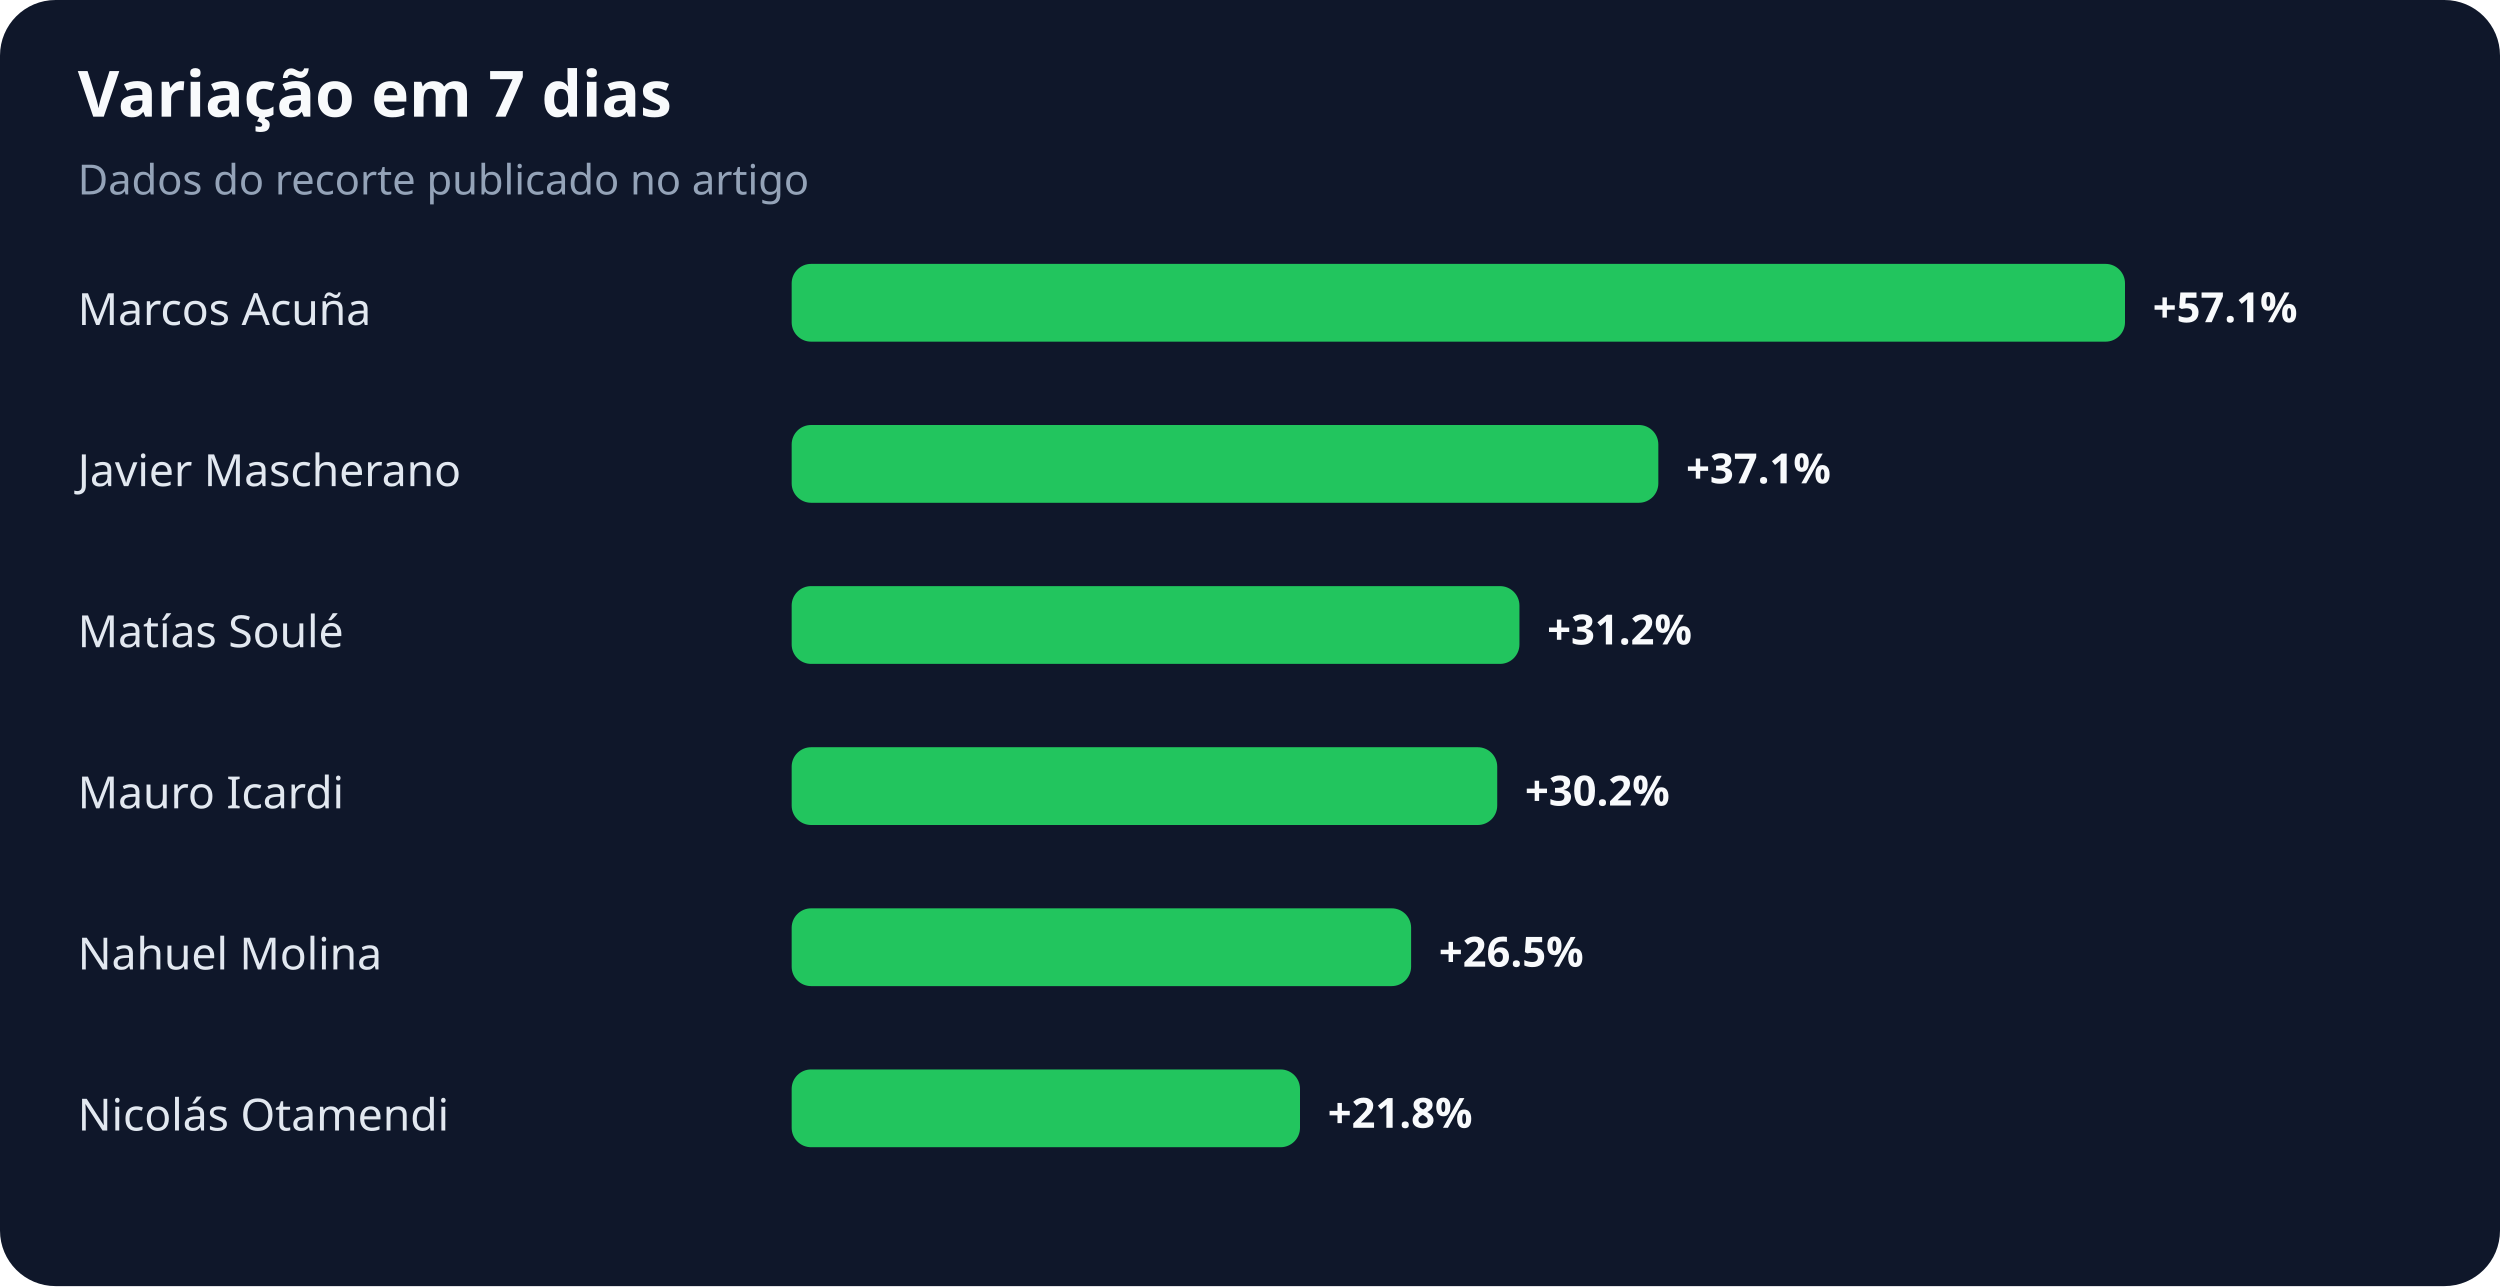
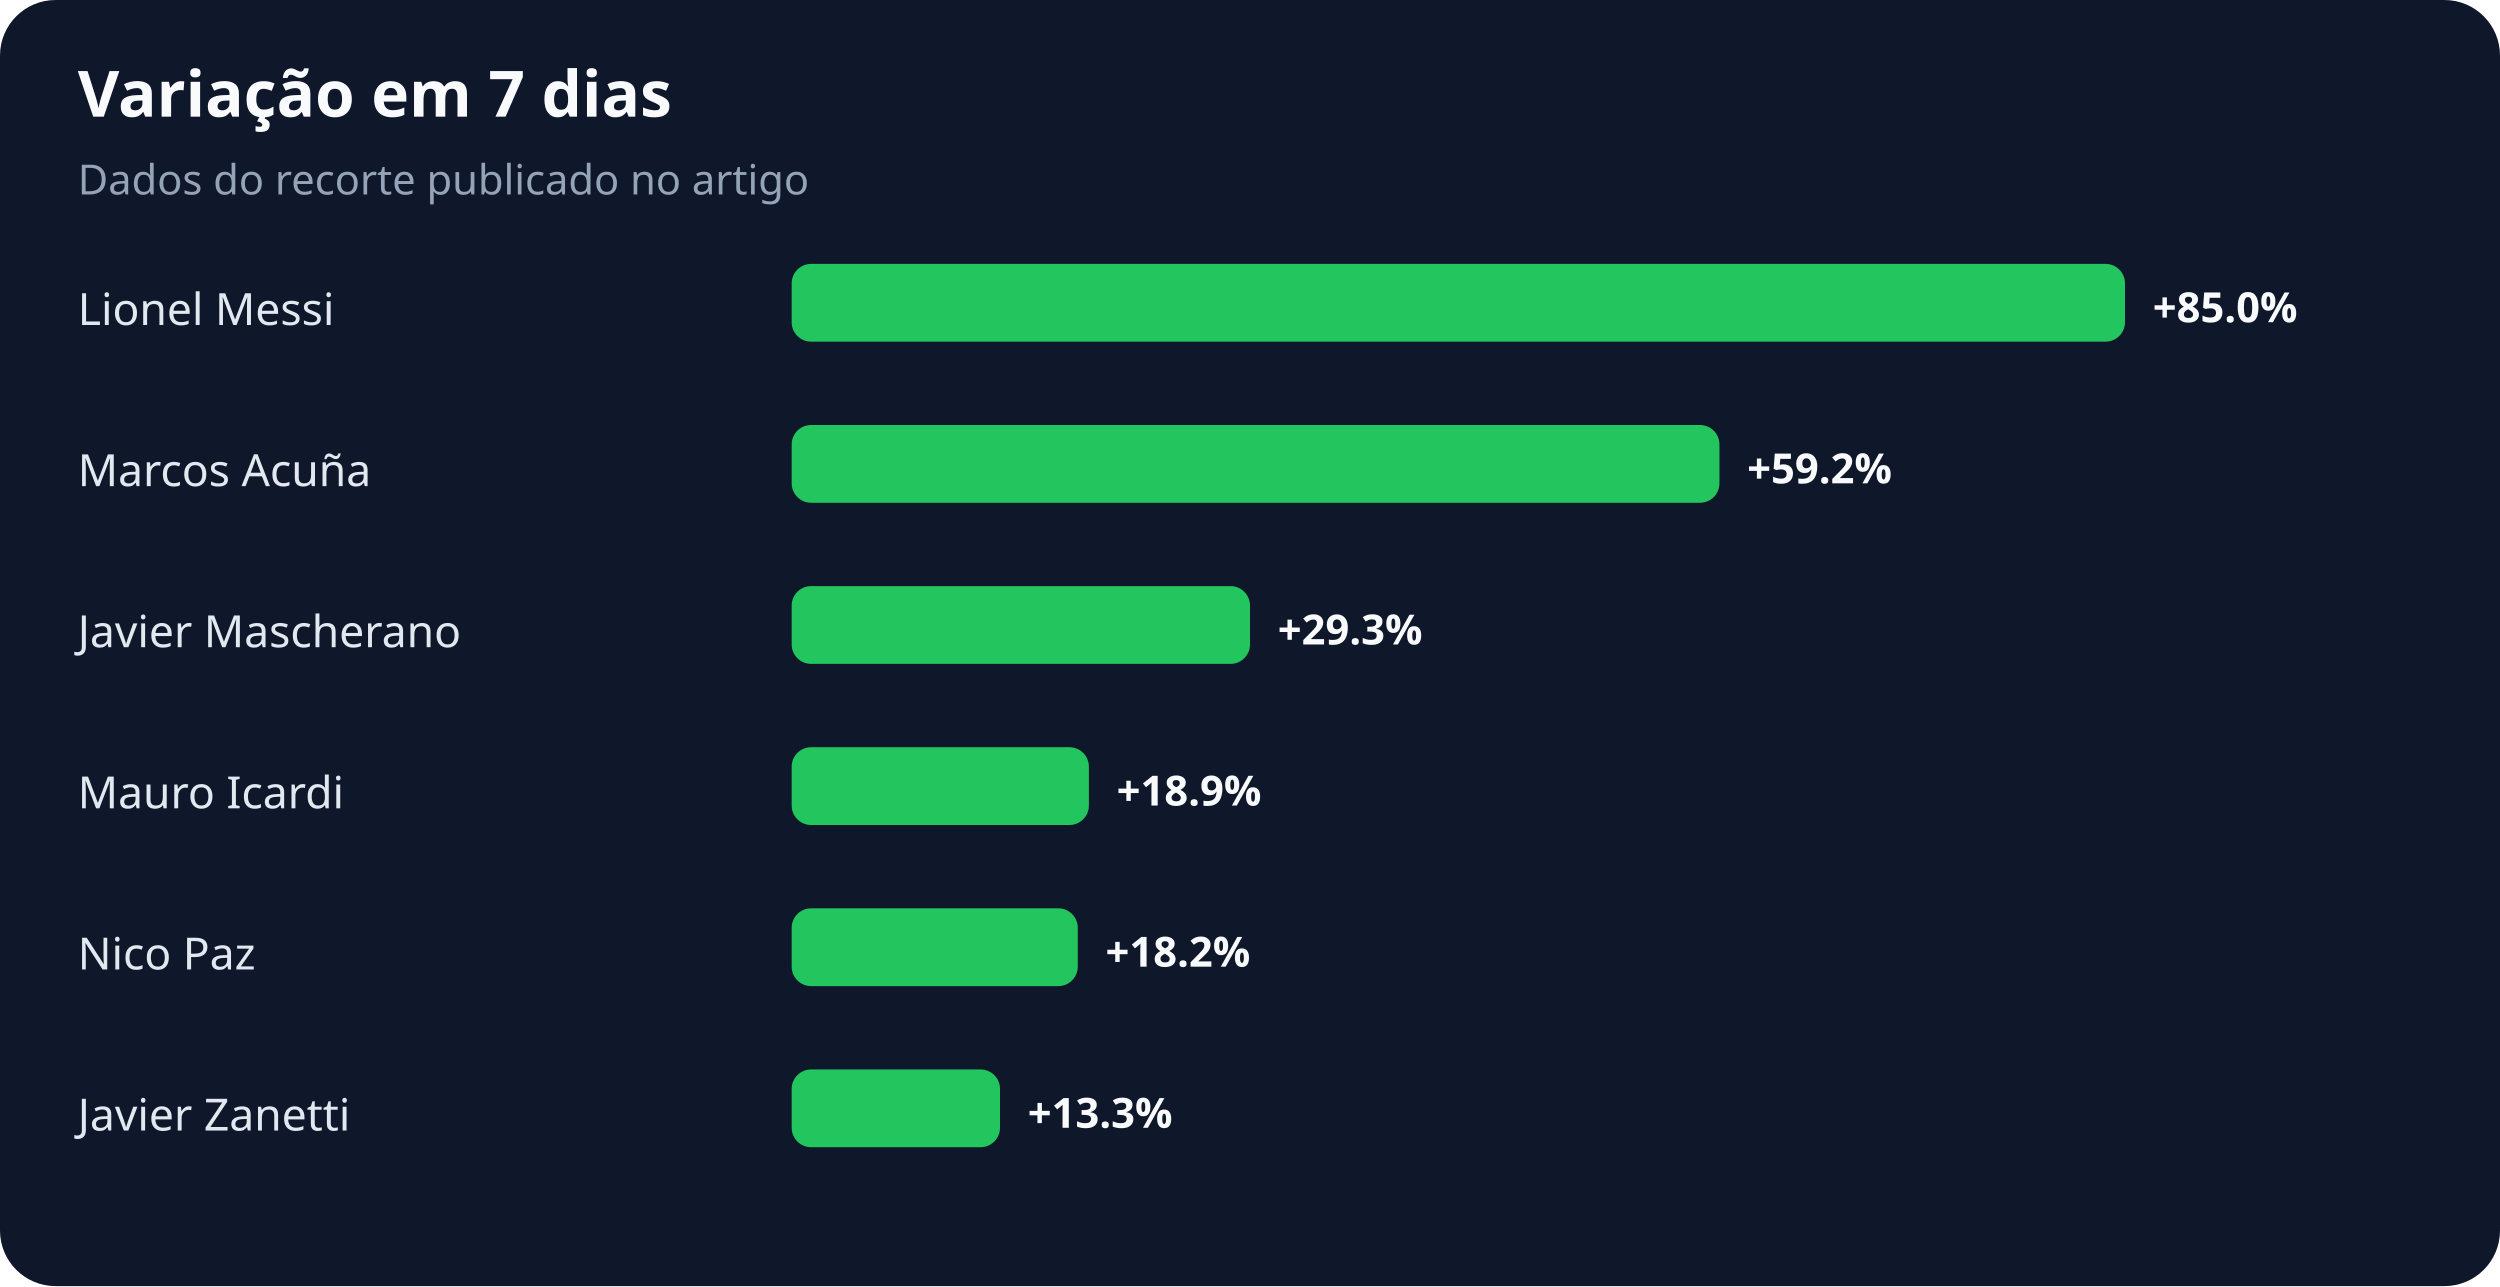
<svg xmlns="http://www.w3.org/2000/svg" width="900" height="463" viewBox="0 0 900 463" role="img" aria-labelledby="title desc">
  <rect width="100%" height="100%" rx="20" fill="#0f172a" />
  <text x="28" y="42" fill="#f8fafc" font-family="system-ui,sans-serif" font-size="23" font-weight="700">Variação em 7 dias</text>
  <text x="28" y="70" fill="#94a3b8" font-family="system-ui,sans-serif" font-size="15">Dados do recorte publicado no artigo</text>
-   <text x="28" y="117" fill="#e2e8f0" font-family="system-ui,sans-serif" font-size="16">Marcos Acuña</text>
+   <text x="28" y="117" fill="#e2e8f0" font-family="system-ui,sans-serif" font-size="16">Lionel Messi</text>
  <rect x="285" y="95" width="480" height="28" rx="7" fill="#22c55e" />
-   <text x="775" y="116" fill="#f8fafc" font-family="system-ui,sans-serif" font-size="15" font-weight="700">+57.1%</text>
-   <text x="28" y="175" fill="#e2e8f0" font-family="system-ui,sans-serif" font-size="16">Javier Mascherano</text>
-   <rect x="285" y="153" width="312" height="28" rx="7" fill="#22c55e" />
-   <text x="607" y="174" fill="#f8fafc" font-family="system-ui,sans-serif" font-size="15" font-weight="700">+37.1%</text>
-   <text x="28" y="233" fill="#e2e8f0" font-family="system-ui,sans-serif" font-size="16">Matías Soulé</text>
-   <rect x="285" y="211" width="262" height="28" rx="7" fill="#22c55e" />
-   <text x="557" y="232" fill="#f8fafc" font-family="system-ui,sans-serif" font-size="15" font-weight="700">+31.2%</text>
+   <text x="775" y="116" fill="#f8fafc" font-family="system-ui,sans-serif" font-size="15" font-weight="700">+85.0%</text>
+   <text x="28" y="175" fill="#e2e8f0" font-family="system-ui,sans-serif" font-size="16">Marcos Acuña</text>
+   <rect x="285" y="153" width="334" height="28" rx="7" fill="#22c55e" />
+   <text x="629" y="174" fill="#f8fafc" font-family="system-ui,sans-serif" font-size="15" font-weight="700">+59.2%</text>
+   <text x="28" y="233" fill="#e2e8f0" font-family="system-ui,sans-serif" font-size="16">Javier Mascherano</text>
+   <rect x="285" y="211" width="165" height="28" rx="7" fill="#22c55e" />
+   <text x="460" y="232" fill="#f8fafc" font-family="system-ui,sans-serif" font-size="15" font-weight="700">+29.3%</text>
  <text x="28" y="291" fill="#e2e8f0" font-family="system-ui,sans-serif" font-size="16">Mauro Icardi</text>
-   <rect x="285" y="269" width="254" height="28" rx="7" fill="#22c55e" />
-   <text x="549" y="290" fill="#f8fafc" font-family="system-ui,sans-serif" font-size="15" font-weight="700">+30.2%</text>
-   <text x="28" y="349" fill="#e2e8f0" font-family="system-ui,sans-serif" font-size="16">Nahuel Molina</text>
-   <rect x="285" y="327" width="223" height="28" rx="7" fill="#22c55e" />
-   <text x="518" y="348" fill="#f8fafc" font-family="system-ui,sans-serif" font-size="15" font-weight="700">+26.5%</text>
-   <text x="28" y="407" fill="#e2e8f0" font-family="system-ui,sans-serif" font-size="16">Nicolás Otamendi</text>
-   <rect x="285" y="385" width="183" height="28" rx="7" fill="#22c55e" />
-   <text x="478" y="406" fill="#f8fafc" font-family="system-ui,sans-serif" font-size="15" font-weight="700">+21.8%</text>
+   <rect x="285" y="269" width="107" height="28" rx="7" fill="#22c55e" />
+   <text x="402" y="290" fill="#f8fafc" font-family="system-ui,sans-serif" font-size="15" font-weight="700">+18.9%</text>
+   <text x="28" y="349" fill="#e2e8f0" font-family="system-ui,sans-serif" font-size="16">Nico Paz</text>
+   <rect x="285" y="327" width="103" height="28" rx="7" fill="#22c55e" />
+   <text x="398" y="348" fill="#f8fafc" font-family="system-ui,sans-serif" font-size="15" font-weight="700">+18.2%</text>
+   <text x="28" y="407" fill="#e2e8f0" font-family="system-ui,sans-serif" font-size="16">Javier Zanetti</text>
+   <rect x="285" y="385" width="75" height="28" rx="7" fill="#22c55e" />
+   <text x="370" y="406" fill="#f8fafc" font-family="system-ui,sans-serif" font-size="15" font-weight="700">+13.3%</text>
</svg>
